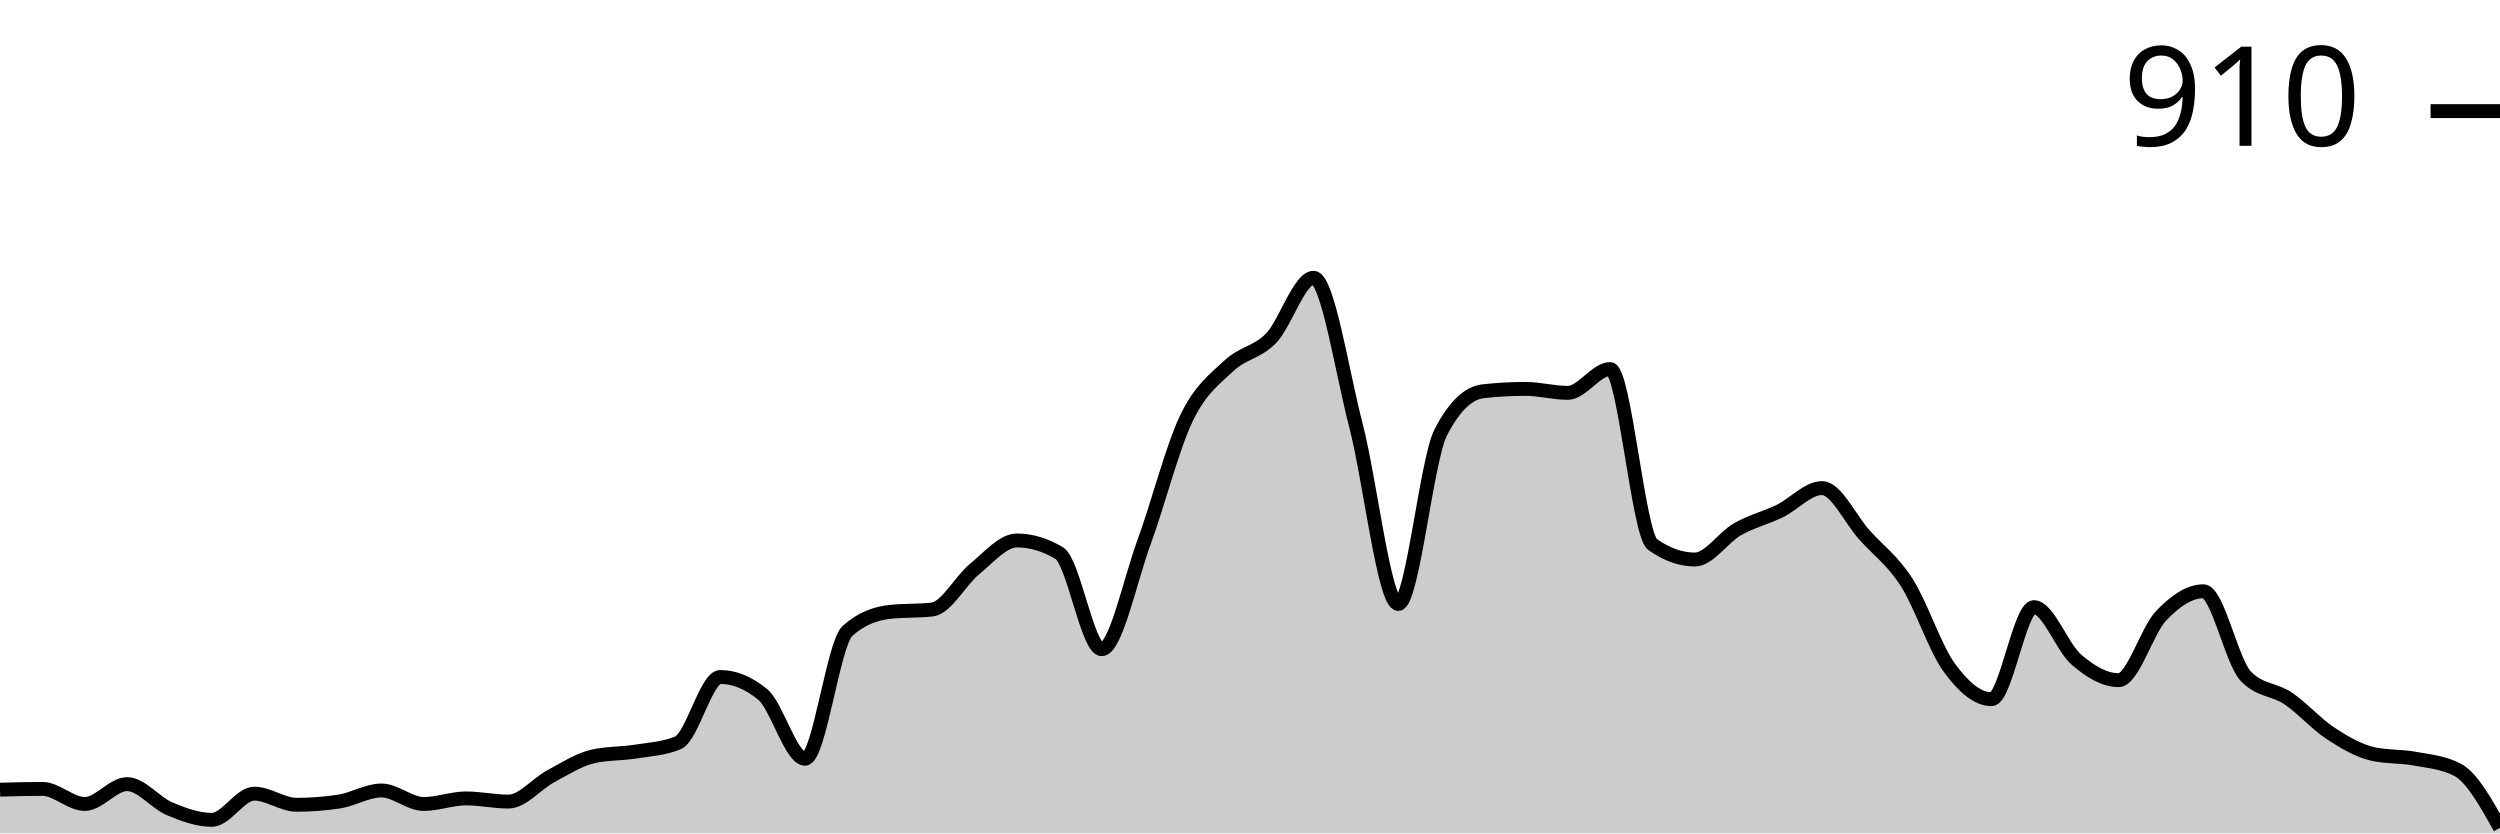
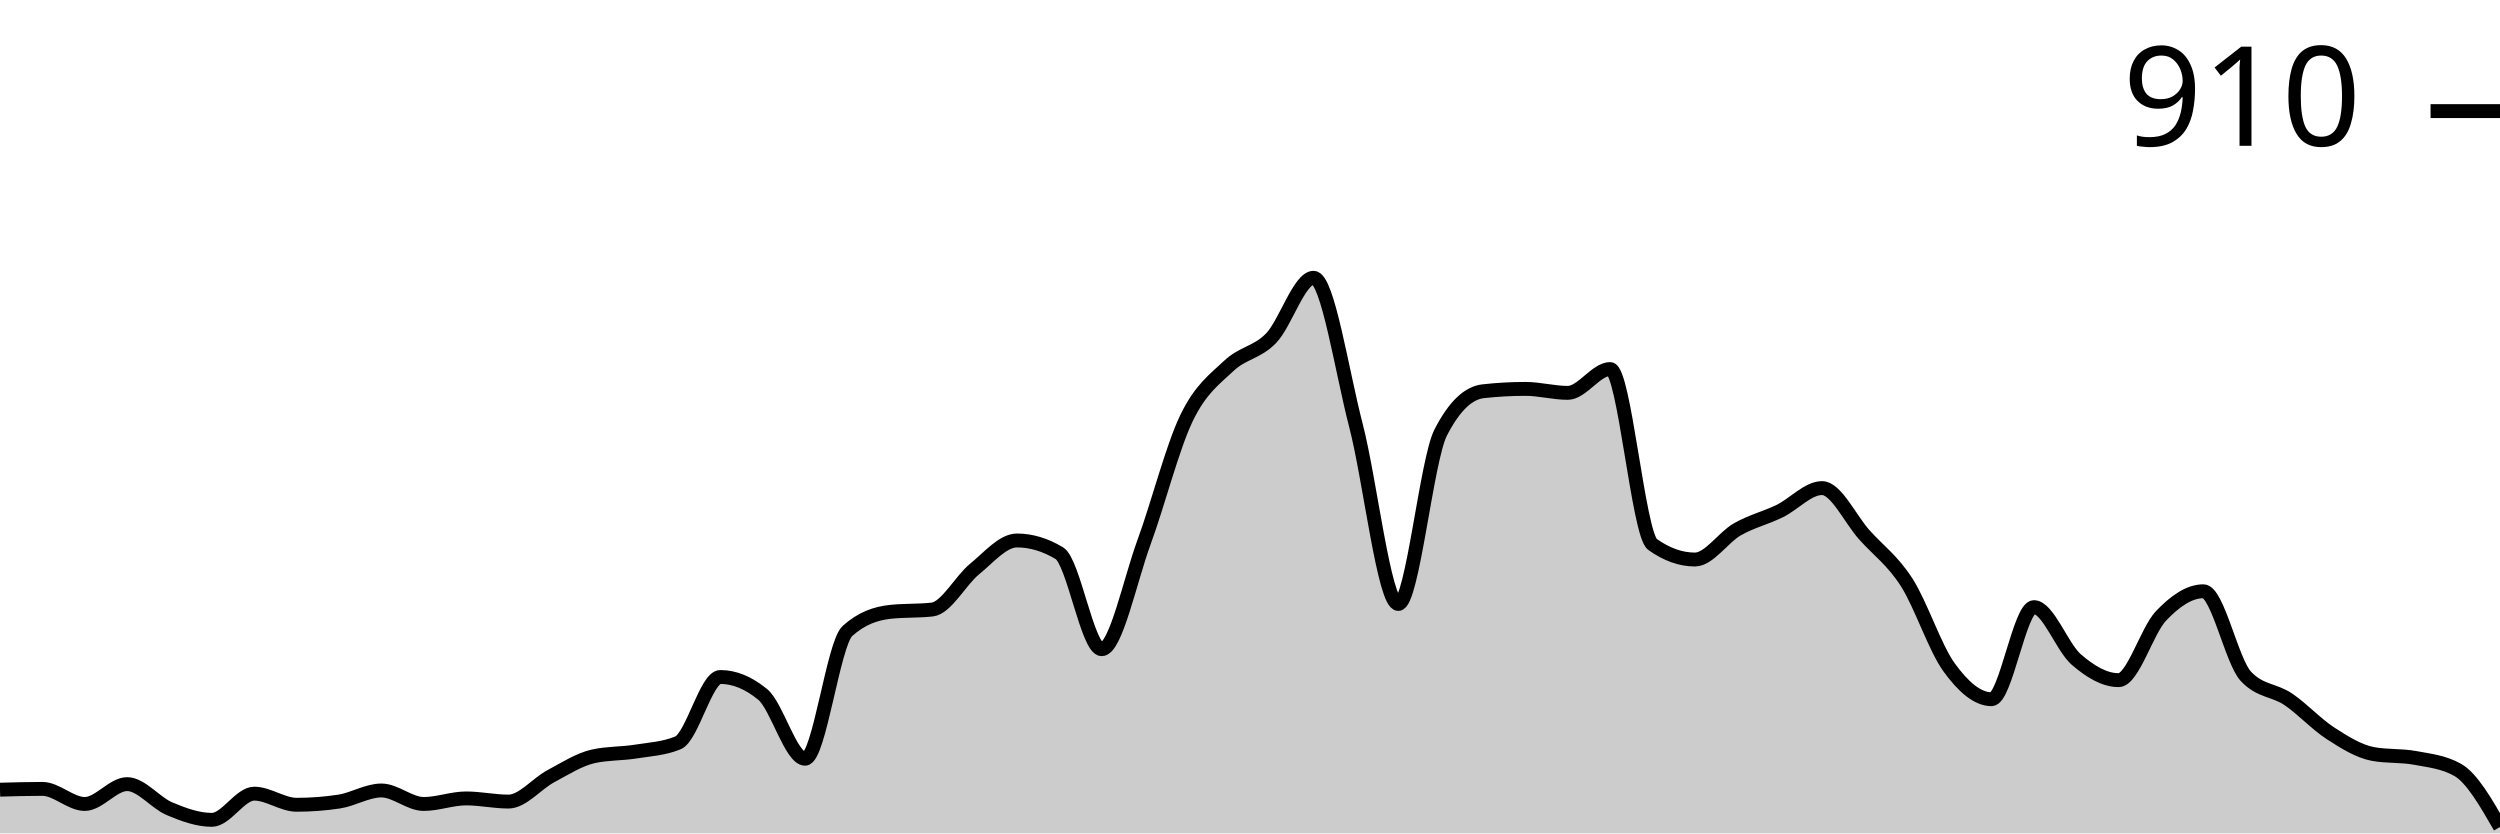
<svg xmlns="http://www.w3.org/2000/svg" viewBox="0 0 180 60">
  <g transform="translate(0,20)">
-     <path class="area" fill="rgba(0, 0, 0, 0.2)" d="M0,36.857C1.017,36.829,2.034,36.8,3.051,36.8C4.068,36.8,5.085,37.886,6.102,37.886C7.119,37.886,8.136,36.457,9.153,36.457C10.169,36.457,11.186,37.8,12.203,38.229C13.22,38.657,14.237,39.029,15.254,39.029C16.271,39.029,17.288,37.143,18.305,37.143C19.322,37.143,20.339,37.943,21.356,37.943C22.373,37.943,23.39,37.867,24.407,37.714C25.424,37.562,26.441,36.914,27.458,36.914C28.475,36.914,29.492,37.886,30.508,37.886C31.525,37.886,32.542,37.486,33.559,37.486C34.576,37.486,35.593,37.714,36.61,37.714C37.627,37.714,38.644,36.429,39.661,35.886C40.678,35.343,41.695,34.686,42.712,34.457C43.729,34.229,44.746,34.276,45.763,34.114C46.78,33.952,47.797,33.905,48.814,33.486C49.831,33.067,50.847,28.743,51.864,28.743C52.881,28.743,53.898,29.162,54.915,30C55.932,30.838,56.949,34.629,57.966,34.629C58.983,34.629,60,26.343,61.017,25.429C62.034,24.514,63.051,24.171,64.068,24.057C65.085,23.943,66.102,24,67.119,23.886C68.136,23.771,69.153,21.8,70.169,20.971C71.186,20.143,72.203,18.914,73.22,18.914C74.237,18.914,75.254,19.219,76.271,19.829C77.288,20.438,78.305,26.743,79.322,26.743C80.339,26.743,81.356,21.8,82.373,19.029C83.39,16.257,84.407,12.229,85.424,10.114C86.441,8,87.458,7.305,88.475,6.343C89.492,5.381,90.508,5.4,91.525,4.343C92.542,3.286,93.559,0,94.576,0C95.593,0,96.61,6.714,97.627,10.629C98.644,14.543,99.661,23.486,100.678,23.486C101.695,23.486,102.712,13.124,103.729,11.143C104.746,9.162,105.763,8.286,106.78,8.171C107.797,8.057,108.814,8,109.831,8C110.847,8,111.864,8.286,112.881,8.286C113.898,8.286,114.915,6.571,115.932,6.571C116.949,6.571,117.966,18.476,118.983,19.2C120,19.924,121.017,20.286,122.034,20.286C123.051,20.286,124.068,18.695,125.085,18.114C126.102,17.533,127.119,17.295,128.136,16.8C129.153,16.305,130.169,15.143,131.186,15.143C132.203,15.143,133.22,17.381,134.237,18.514C135.254,19.648,136.271,20.352,137.288,21.943C138.305,23.533,139.322,26.657,140.339,28.057C141.356,29.457,142.373,30.343,143.39,30.343C144.407,30.343,145.424,23.714,146.441,23.714C147.458,23.714,148.475,26.61,149.492,27.486C150.508,28.362,151.525,28.971,152.542,28.971C153.559,28.971,154.576,25.41,155.593,24.343C156.61,23.276,157.627,22.571,158.644,22.571C159.661,22.571,160.678,27.619,161.695,28.686C162.712,29.752,163.729,29.6,164.746,30.286C165.763,30.971,166.78,32.133,167.797,32.8C168.814,33.467,169.831,34.057,170.847,34.286C171.864,34.514,172.881,34.438,173.898,34.629C174.915,34.819,175.932,34.895,176.949,35.429C177.966,35.962,178.983,37.781,180,39.6L180,40C178.983,40,177.966,40,176.949,40C175.932,40,174.915,40,173.898,40C172.881,40,171.864,40,170.847,40C169.831,40,168.814,40,167.797,40C166.78,40,165.763,40,164.746,40C163.729,40,162.712,40,161.695,40C160.678,40,159.661,40,158.644,40C157.627,40,156.61,40,155.593,40C154.576,40,153.559,40,152.542,40C151.525,40,150.508,40,149.492,40C148.475,40,147.458,40,146.441,40C145.424,40,144.407,40,143.39,40C142.373,40,141.356,40,140.339,40C139.322,40,138.305,40,137.288,40C136.271,40,135.254,40,134.237,40C133.22,40,132.203,40,131.186,40C130.169,40,129.153,40,128.136,40C127.119,40,126.102,40,125.085,40C124.068,40,123.051,40,122.034,40C121.017,40,120,40,118.983,40C117.966,40,116.949,40,115.932,40C114.915,40,113.898,40,112.881,40C111.864,40,110.847,40,109.831,40C108.814,40,107.797,40,106.78,40C105.763,40,104.746,40,103.729,40C102.712,40,101.695,40,100.678,40C99.661,40,98.644,40,97.627,40C96.61,40,95.593,40,94.576,40C93.559,40,92.542,40,91.525,40C90.508,40,89.492,40,88.475,40C87.458,40,86.441,40,85.424,40C84.407,40,83.39,40,82.373,40C81.356,40,80.339,40,79.322,40C78.305,40,77.288,40,76.271,40C75.254,40,74.237,40,73.22,40C72.203,40,71.186,40,70.169,40C69.153,40,68.136,40,67.119,40C66.102,40,65.085,40,64.068,40C63.051,40,62.034,40,61.017,40C60,40,58.983,40,57.966,40C56.949,40,55.932,40,54.915,40C53.898,40,52.881,40,51.864,40C50.847,40,49.831,40,48.814,40C47.797,40,46.78,40,45.763,40C44.746,40,43.729,40,42.712,40C41.695,40,40.678,40,39.661,40C38.644,40,37.627,40,36.61,40C35.593,40,34.576,40,33.559,40C32.542,40,31.525,40,30.508,40C29.492,40,28.475,40,27.458,40C26.441,40,25.424,40,24.407,40C23.39,40,22.373,40,21.356,40C20.339,40,19.322,40,18.305,40C17.288,40,16.271,40,15.254,40C14.237,40,13.22,40,12.203,40C11.186,40,10.169,40,9.153,40C8.136,40,7.119,40,6.102,40C5.085,40,4.068,40,3.051,40C2.034,40,1.017,40,0,40Z" />
-     <path class="line" stroke="black" fill="none" d="M0,36.857C1.017,36.829,2.034,36.8,3.051,36.8C4.068,36.8,5.085,37.886,6.102,37.886C7.119,37.886,8.136,36.457,9.153,36.457C10.169,36.457,11.186,37.8,12.203,38.229C13.22,38.657,14.237,39.029,15.254,39.029C16.271,39.029,17.288,37.143,18.305,37.143C19.322,37.143,20.339,37.943,21.356,37.943C22.373,37.943,23.39,37.867,24.407,37.714C25.424,37.562,26.441,36.914,27.458,36.914C28.475,36.914,29.492,37.886,30.508,37.886C31.525,37.886,32.542,37.486,33.559,37.486C34.576,37.486,35.593,37.714,36.61,37.714C37.627,37.714,38.644,36.429,39.661,35.886C40.678,35.343,41.695,34.686,42.712,34.457C43.729,34.229,44.746,34.276,45.763,34.114C46.78,33.952,47.797,33.905,48.814,33.486C49.831,33.067,50.847,28.743,51.864,28.743C52.881,28.743,53.898,29.162,54.915,30C55.932,30.838,56.949,34.629,57.966,34.629C58.983,34.629,60,26.343,61.017,25.429C62.034,24.514,63.051,24.171,64.068,24.057C65.085,23.943,66.102,24,67.119,23.886C68.136,23.771,69.153,21.8,70.169,20.971C71.186,20.143,72.203,18.914,73.22,18.914C74.237,18.914,75.254,19.219,76.271,19.829C77.288,20.438,78.305,26.743,79.322,26.743C80.339,26.743,81.356,21.8,82.373,19.029C83.39,16.257,84.407,12.229,85.424,10.114C86.441,8,87.458,7.305,88.475,6.343C89.492,5.381,90.508,5.4,91.525,4.343C92.542,3.286,93.559,0,94.576,0C95.593,0,96.61,6.714,97.627,10.629C98.644,14.543,99.661,23.486,100.678,23.486C101.695,23.486,102.712,13.124,103.729,11.143C104.746,9.162,105.763,8.286,106.78,8.171C107.797,8.057,108.814,8,109.831,8C110.847,8,111.864,8.286,112.881,8.286C113.898,8.286,114.915,6.571,115.932,6.571C116.949,6.571,117.966,18.476,118.983,19.2C120,19.924,121.017,20.286,122.034,20.286C123.051,20.286,124.068,18.695,125.085,18.114C126.102,17.533,127.119,17.295,128.136,16.8C129.153,16.305,130.169,15.143,131.186,15.143C132.203,15.143,133.22,17.381,134.237,18.514C135.254,19.648,136.271,20.352,137.288,21.943C138.305,23.533,139.322,26.657,140.339,28.057C141.356,29.457,142.373,30.343,143.39,30.343C144.407,30.343,145.424,23.714,146.441,23.714C147.458,23.714,148.475,26.61,149.492,27.486C150.508,28.362,151.525,28.971,152.542,28.971C153.559,28.971,154.576,25.41,155.593,24.343C156.61,23.276,157.627,22.571,158.644,22.571C159.661,22.571,160.678,27.619,161.695,28.686C162.712,29.752,163.729,29.6,164.746,30.286C165.763,30.971,166.78,32.133,167.797,32.8C168.814,33.467,169.831,34.057,170.847,34.286C171.864,34.514,172.881,34.438,173.898,34.629C174.915,34.819,175.932,34.895,176.949,35.429C177.966,35.962,178.983,37.781,180,39.6" />
+     <path class="area" fill="rgba(0, 0, 0, 0.2)" d="M0,36.857C1.017,36.829,2.034,36.8,3.051,36.8C4.068,36.8,5.085,37.886,6.102,37.886C7.119,37.886,8.136,36.457,9.153,36.457C10.169,36.457,11.186,37.8,12.203,38.229C13.22,38.657,14.237,39.029,15.254,39.029C16.271,39.029,17.288,37.143,18.305,37.143C19.322,37.143,20.339,37.943,21.356,37.943C22.373,37.943,23.39,37.867,24.407,37.714C25.424,37.562,26.441,36.914,27.458,36.914C28.475,36.914,29.492,37.886,30.508,37.886C31.525,37.886,32.542,37.486,33.559,37.486C34.576,37.486,35.593,37.714,36.61,37.714C37.627,37.714,38.644,36.429,39.661,35.886C40.678,35.343,41.695,34.686,42.712,34.457C43.729,34.229,44.746,34.276,45.763,34.114C46.78,33.952,47.797,33.905,48.814,33.486C49.831,33.067,50.847,28.743,51.864,28.743C52.881,28.743,53.898,29.162,54.915,30C55.932,30.838,56.949,34.629,57.966,34.629C58.983,34.629,60,26.343,61.017,25.429C62.034,24.514,63.051,24.171,64.068,24.057C65.085,23.943,66.102,24,67.119,23.886C68.136,23.771,69.153,21.8,70.169,20.971C71.186,20.143,72.203,18.914,73.22,18.914C74.237,18.914,75.254,19.219,76.271,19.829C77.288,20.438,78.305,26.743,79.322,26.743C80.339,26.743,81.356,21.8,82.373,19.029C83.39,16.257,84.407,12.229,85.424,10.114C86.441,8,87.458,7.305,88.475,6.343C89.492,5.381,90.508,5.4,91.525,4.343C92.542,3.286,93.559,0,94.576,0C95.593,0,96.61,6.714,97.627,10.629C98.644,14.543,99.661,23.486,100.678,23.486C101.695,23.486,102.712,13.124,103.729,11.143C104.746,9.162,105.763,8.286,106.78,8.171C107.797,8.057,108.814,8,109.831,8C110.847,8,111.864,8.286,112.881,8.286C113.898,8.286,114.915,6.571,115.932,6.571C116.949,6.571,117.966,18.476,118.983,19.2C120,19.924,121.017,20.286,122.034,20.286C123.051,20.286,124.068,18.695,125.085,18.114C126.102,17.533,127.119,17.295,128.136,16.8C129.153,16.305,130.169,15.143,131.186,15.143C132.203,15.143,133.22,17.381,134.237,18.514C135.254,19.648,136.271,20.352,137.288,21.943C138.305,23.533,139.322,26.657,140.339,28.057C141.356,29.457,142.373,30.343,143.39,30.343C144.407,30.343,145.424,23.714,146.441,23.714C147.458,23.714,148.475,26.61,149.492,27.486C150.508,28.362,151.525,28.971,152.542,28.971C153.559,28.971,154.576,25.41,155.593,24.343C156.61,23.276,157.627,22.571,158.644,22.571C159.661,22.571,160.678,27.581,161.695,28.686C162.712,29.79,163.729,29.657,164.746,30.343C165.763,31.029,166.78,32.143,167.797,32.8C168.814,33.457,169.831,34.095,170.847,34.286C171.864,34.476,172.881,34.381,173.898,34.571C174.915,34.762,175.932,34.857,176.949,35.429C177.966,36,178.983,37.771,180,39.543L180,40C178.983,40,177.966,40,176.949,40C175.932,40,174.915,40,173.898,40C172.881,40,171.864,40,170.847,40C169.831,40,168.814,40,167.797,40C166.78,40,165.763,40,164.746,40C163.729,40,162.712,40,161.695,40C160.678,40,159.661,40,158.644,40C157.627,40,156.61,40,155.593,40C154.576,40,153.559,40,152.542,40C151.525,40,150.508,40,149.492,40C148.475,40,147.458,40,146.441,40C145.424,40,144.407,40,143.39,40C142.373,40,141.356,40,140.339,40C139.322,40,138.305,40,137.288,40C136.271,40,135.254,40,134.237,40C133.22,40,132.203,40,131.186,40C130.169,40,129.153,40,128.136,40C127.119,40,126.102,40,125.085,40C124.068,40,123.051,40,122.034,40C121.017,40,120,40,118.983,40C117.966,40,116.949,40,115.932,40C114.915,40,113.898,40,112.881,40C111.864,40,110.847,40,109.831,40C108.814,40,107.797,40,106.78,40C105.763,40,104.746,40,103.729,40C102.712,40,101.695,40,100.678,40C99.661,40,98.644,40,97.627,40C96.61,40,95.593,40,94.576,40C93.559,40,92.542,40,91.525,40C90.508,40,89.492,40,88.475,40C87.458,40,86.441,40,85.424,40C84.407,40,83.39,40,82.373,40C81.356,40,80.339,40,79.322,40C78.305,40,77.288,40,76.271,40C75.254,40,74.237,40,73.22,40C72.203,40,71.186,40,70.169,40C69.153,40,68.136,40,67.119,40C66.102,40,65.085,40,64.068,40C63.051,40,62.034,40,61.017,40C60,40,58.983,40,57.966,40C56.949,40,55.932,40,54.915,40C53.898,40,52.881,40,51.864,40C50.847,40,49.831,40,48.814,40C47.797,40,46.78,40,45.763,40C44.746,40,43.729,40,42.712,40C41.695,40,40.678,40,39.661,40C38.644,40,37.627,40,36.61,40C35.593,40,34.576,40,33.559,40C32.542,40,31.525,40,30.508,40C29.492,40,28.475,40,27.458,40C26.441,40,25.424,40,24.407,40C23.39,40,22.373,40,21.356,40C20.339,40,19.322,40,18.305,40C17.288,40,16.271,40,15.254,40C14.237,40,13.22,40,12.203,40C11.186,40,10.169,40,9.153,40C8.136,40,7.119,40,6.102,40C5.085,40,4.068,40,3.051,40C2.034,40,1.017,40,0,40Z" />
+     <path class="line" stroke="black" fill="none" d="M0,36.857C1.017,36.829,2.034,36.8,3.051,36.8C4.068,36.8,5.085,37.886,6.102,37.886C7.119,37.886,8.136,36.457,9.153,36.457C10.169,36.457,11.186,37.8,12.203,38.229C13.22,38.657,14.237,39.029,15.254,39.029C16.271,39.029,17.288,37.143,18.305,37.143C19.322,37.143,20.339,37.943,21.356,37.943C22.373,37.943,23.39,37.867,24.407,37.714C25.424,37.562,26.441,36.914,27.458,36.914C28.475,36.914,29.492,37.886,30.508,37.886C31.525,37.886,32.542,37.486,33.559,37.486C34.576,37.486,35.593,37.714,36.61,37.714C37.627,37.714,38.644,36.429,39.661,35.886C40.678,35.343,41.695,34.686,42.712,34.457C43.729,34.229,44.746,34.276,45.763,34.114C46.78,33.952,47.797,33.905,48.814,33.486C49.831,33.067,50.847,28.743,51.864,28.743C52.881,28.743,53.898,29.162,54.915,30C55.932,30.838,56.949,34.629,57.966,34.629C58.983,34.629,60,26.343,61.017,25.429C62.034,24.514,63.051,24.171,64.068,24.057C65.085,23.943,66.102,24,67.119,23.886C68.136,23.771,69.153,21.8,70.169,20.971C71.186,20.143,72.203,18.914,73.22,18.914C74.237,18.914,75.254,19.219,76.271,19.829C77.288,20.438,78.305,26.743,79.322,26.743C80.339,26.743,81.356,21.8,82.373,19.029C83.39,16.257,84.407,12.229,85.424,10.114C86.441,8,87.458,7.305,88.475,6.343C89.492,5.381,90.508,5.4,91.525,4.343C92.542,3.286,93.559,0,94.576,0C95.593,0,96.61,6.714,97.627,10.629C98.644,14.543,99.661,23.486,100.678,23.486C101.695,23.486,102.712,13.124,103.729,11.143C104.746,9.162,105.763,8.286,106.78,8.171C107.797,8.057,108.814,8,109.831,8C110.847,8,111.864,8.286,112.881,8.286C113.898,8.286,114.915,6.571,115.932,6.571C116.949,6.571,117.966,18.476,118.983,19.2C120,19.924,121.017,20.286,122.034,20.286C123.051,20.286,124.068,18.695,125.085,18.114C126.102,17.533,127.119,17.295,128.136,16.8C129.153,16.305,130.169,15.143,131.186,15.143C132.203,15.143,133.22,17.381,134.237,18.514C135.254,19.648,136.271,20.352,137.288,21.943C138.305,23.533,139.322,26.657,140.339,28.057C141.356,29.457,142.373,30.343,143.39,30.343C144.407,30.343,145.424,23.714,146.441,23.714C147.458,23.714,148.475,26.61,149.492,27.486C150.508,28.362,151.525,28.971,152.542,28.971C153.559,28.971,154.576,25.41,155.593,24.343C156.61,23.276,157.627,22.571,158.644,22.571C159.661,22.571,160.678,27.581,161.695,28.686C162.712,29.79,163.729,29.657,164.746,30.343C165.763,31.029,166.78,32.143,167.797,32.8C168.814,33.457,169.831,34.095,170.847,34.286C171.864,34.476,172.881,34.381,173.898,34.571C174.915,34.762,175.932,34.857,176.949,35.429C177.966,36,178.983,37.771,180,39.543" />
    <path class="axis-ceiling" stroke-width="1" stroke="black" fill="none" d="M175,-12L180,-12" />
    <text class="axis-ceiling-label" font-family="sans-serif" text-anchor="end" font-size="10px" x="170" y="-9.5">910</text>
  </g>
</svg>
